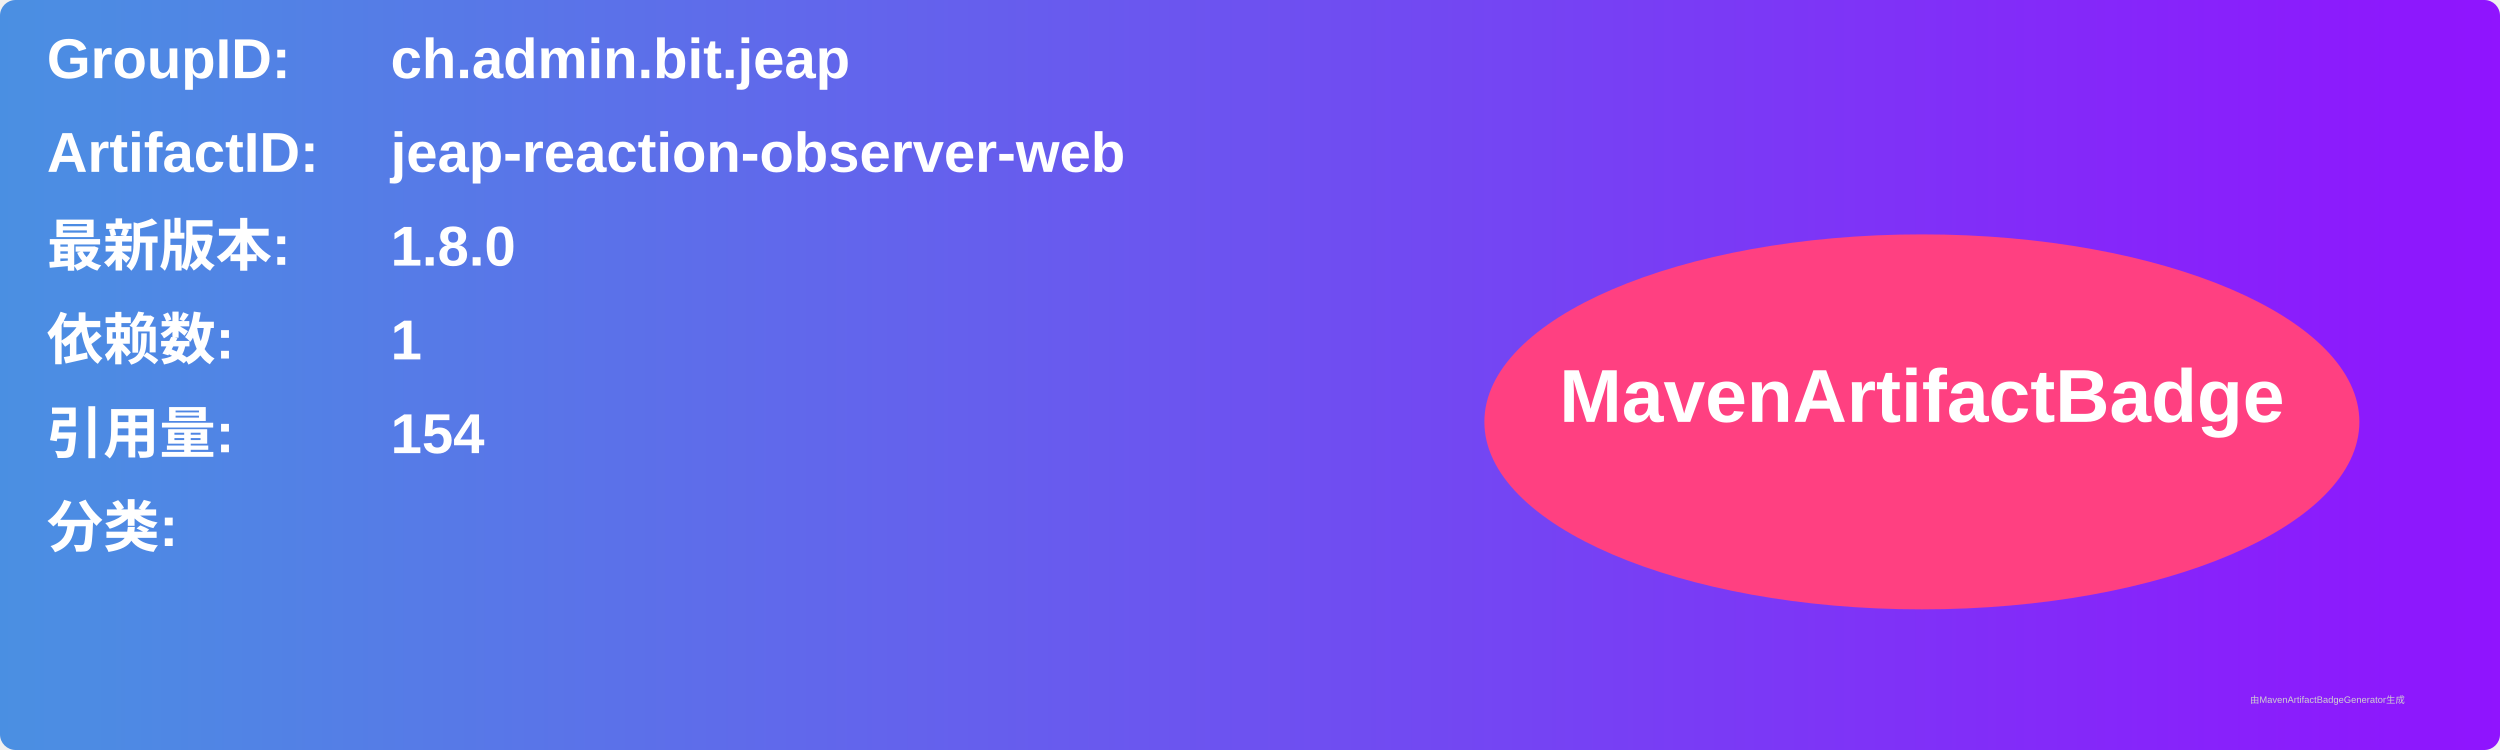
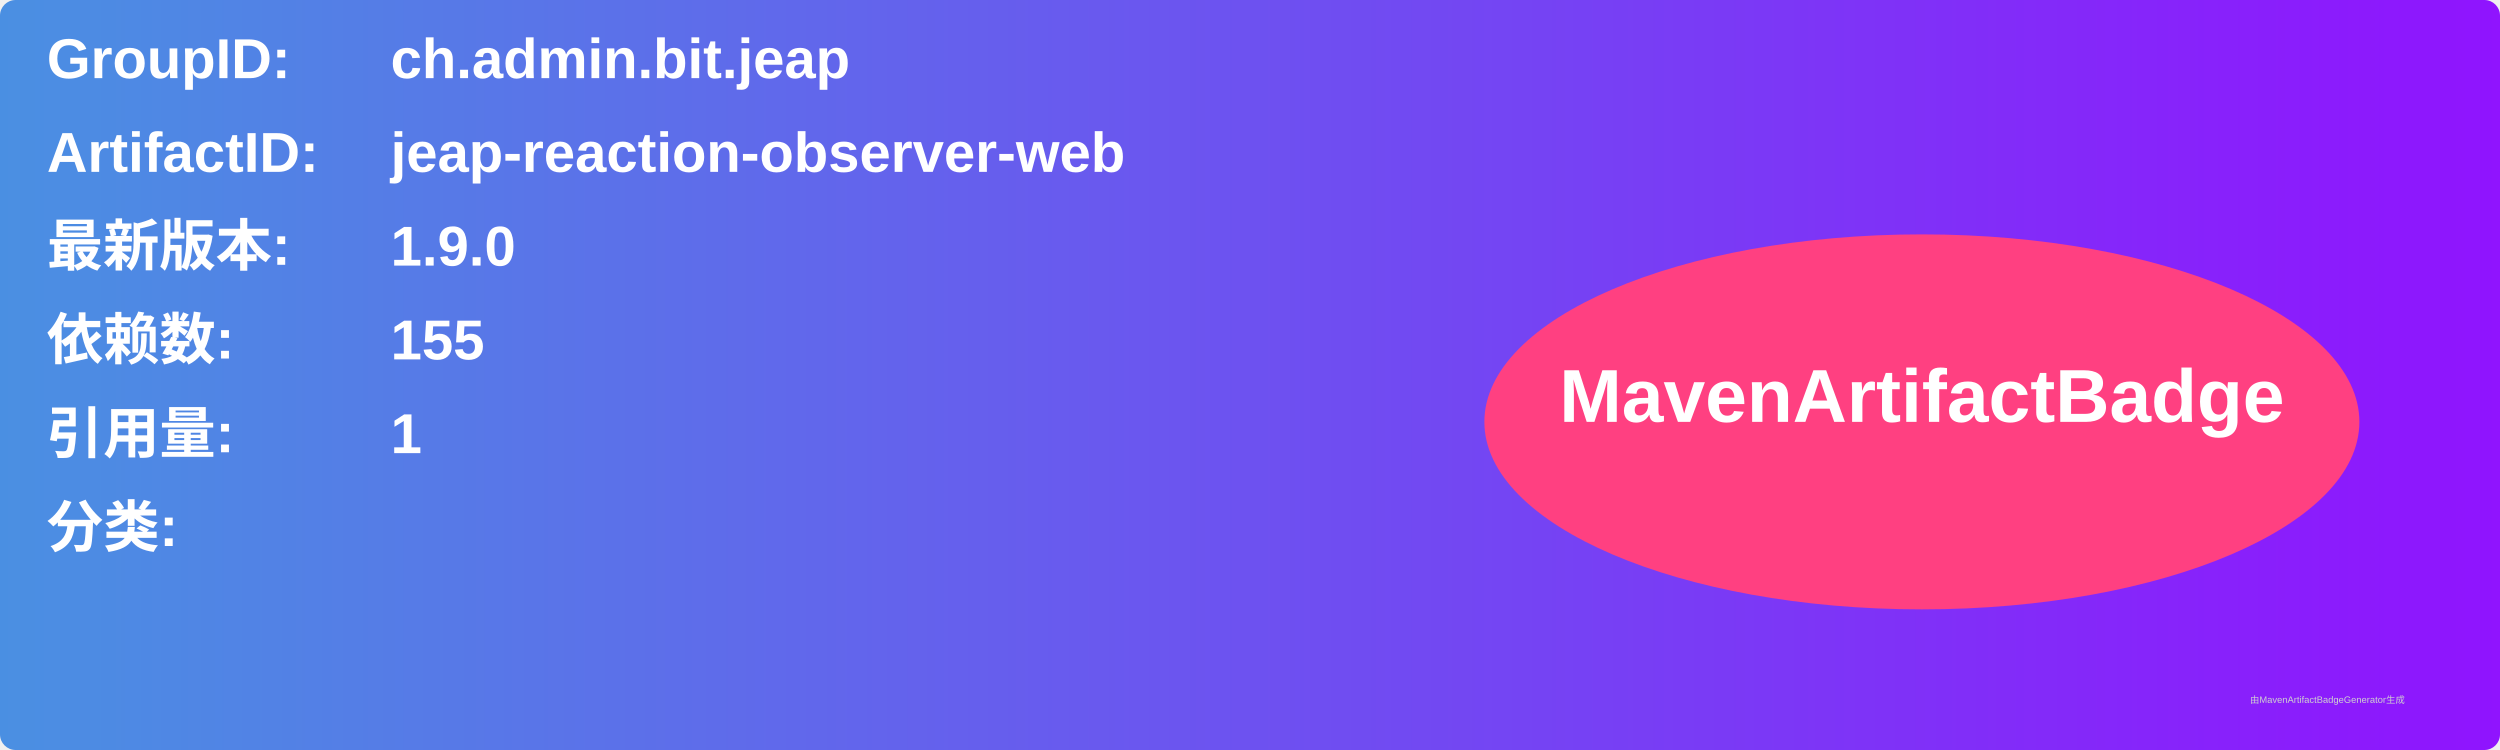
<svg xmlns="http://www.w3.org/2000/svg" width="800" height="240" viewBox="0 0 800 240">
  <linearGradient id="grad" x1="0%" y1="0%" x2="100%" y2="0%">
    <stop offset="0%" stop-color="#4a90e2" />
    <stop offset="100%" stop-color="#9013fe" />
  </linearGradient>
  <rect width="100%" height="100%" rx="5" ry="5" fill="url(#grad)" />
  <g transform="translate(15, 15)">
    <text x="0" y="10" font-family="Arial" font-size="18" fill="white" font-weight="bold" width="260">GroupID:</text>
    <text x="110" y="10" font-family="Arial" font-size="18" fill="white" font-weight="bold" width="460">ch.admin.bit.jeap</text>
    <text x="0" y="40" font-family="Arial" font-size="18" fill="white" font-weight="bold" width="260">ArtifactID:</text>
    <text x="110" y="40" font-family="Arial" font-size="18" fill="white" font-weight="bold" width="460">jeap-reaction-observer-web</text>
    <text x="0" y="70" font-family="Arial" font-size="18" fill="white" font-weight="bold">最新版本:</text>
    <text x="110" y="70" font-family="Arial" font-size="18" fill="white" font-weight="bold">
-       <tspan font-weight="bold">1.8.0</tspan>
+       <tspan font-weight="bold">1.9.0</tspan>
    </text>
    <text x="0" y="100" font-family="Arial" font-size="18" fill="white" font-weight="bold">依赖数: </text>
    <text x="110" y="100" font-family="Arial" font-size="18" fill="white">
-       <tspan font-weight="bold">1</tspan>
+       <tspan font-weight="bold">155</tspan>
    </text>
    <text x="0" y="130" font-family="Arial" font-size="18" fill="white" font-weight="bold">引用量: </text>
    <text x="110" y="130" font-family="Arial" font-size="18" fill="white">
-       <tspan font-weight="bold">154</tspan>
+       <tspan font-weight="bold">1</tspan>
    </text>
    <text x="0" y="160" font-family="Arial" font-size="18" fill="white" font-weight="bold">分类:</text>
    <text x="10" y="190" font-family="Arial" font-size="10" fill="white">
      <tspan font-weight="bold" />
    </text>
    <ellipse cx="600" cy="120" rx="140" ry="60" fill="#ff4081" />
    <text x="600" y="120" text-anchor="middle" font-family="Arial" font-size="24" fill="white" font-weight="bold">MavenArtifactBadge</text>
  </g>
  <text x="720" y="225" font-family="Arial" font-size="3" fill="#d0d0d0">由MavenArtifactBadgeGenerator生成</text>
</svg>
